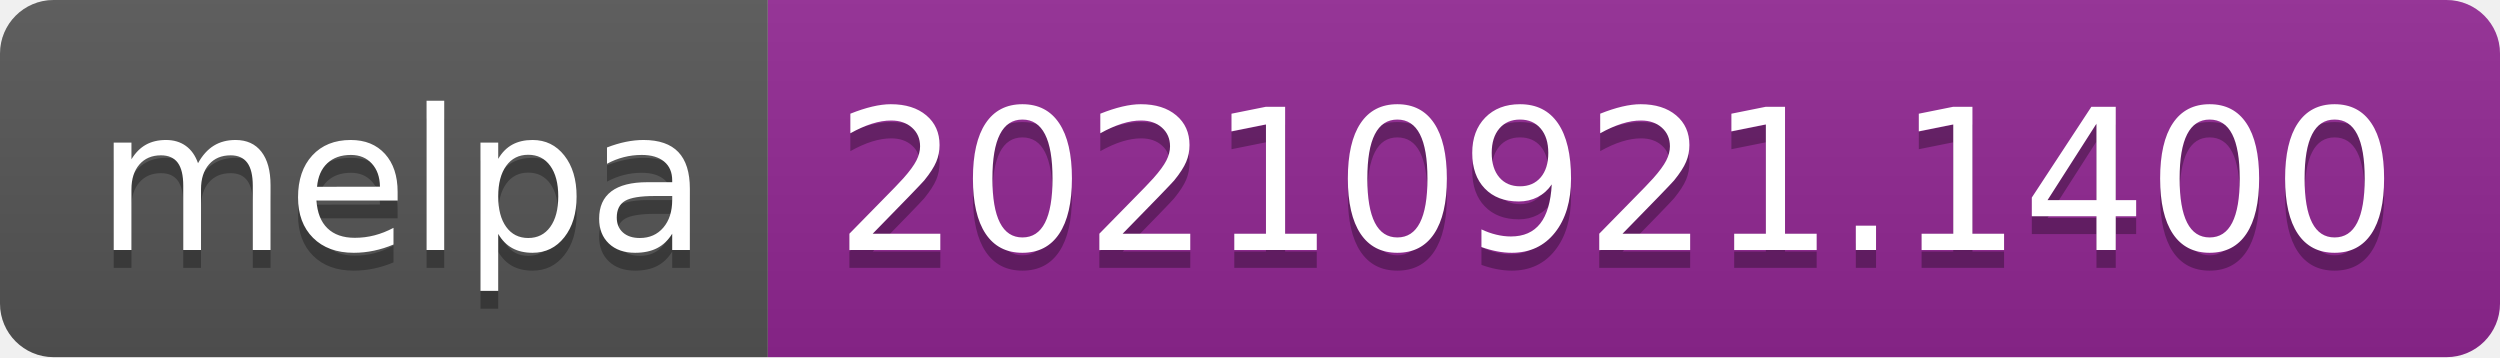
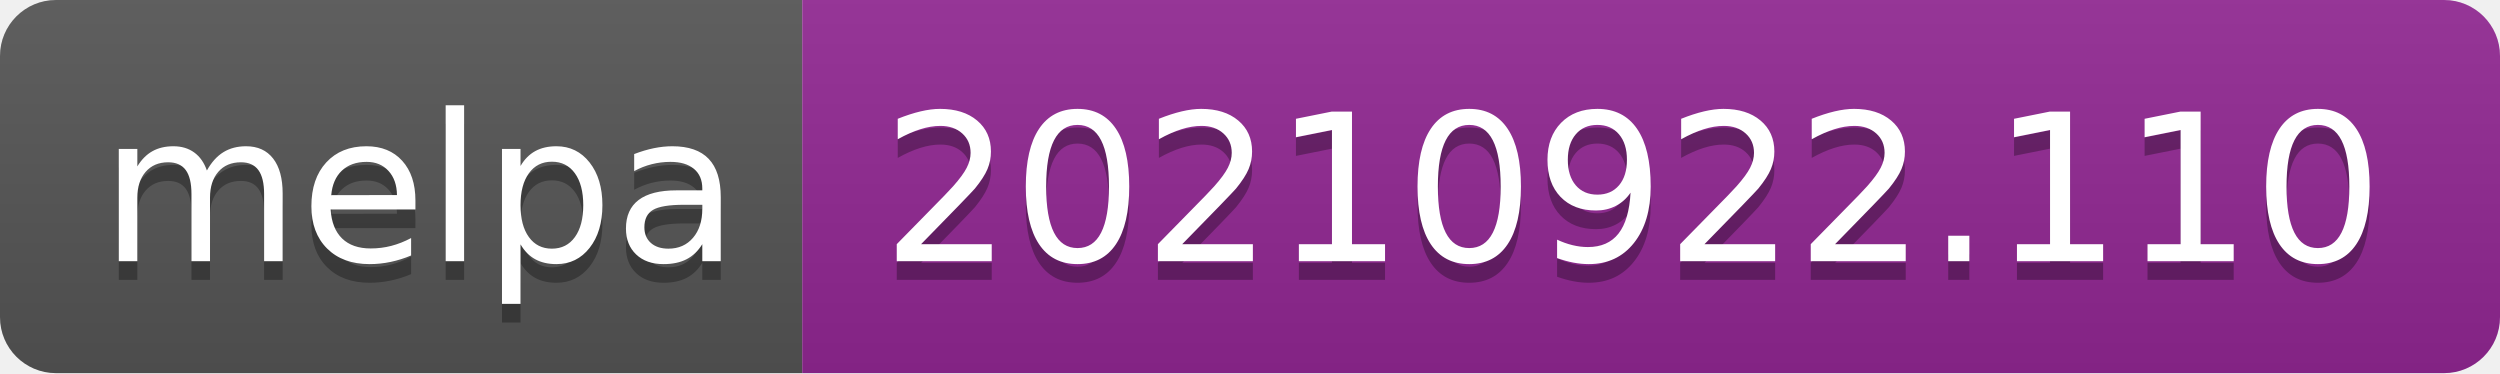
- <svg xmlns="http://www.w3.org/2000/svg" width="140" height="20" role="img" aria-label="melpa: 20210921.1400">
+ <svg xmlns="http://www.w3.org/2000/svg" width="134" height="20" role="img" aria-label="melpa: 20210922.110">
  <linearGradient id="s" x2="0" y2="100%">
    <stop offset="0" stop-color="#bbb" stop-opacity=".1" />
    <stop offset="1" stop-opacity=".1" />
  </linearGradient>
  <clipPath id="r">
-     <rect width="140" height="20" rx="3" fill="#fff" />
+     <rect width="134" height="20" rx="3" fill="#fff" />
  </clipPath>
  <g clip-path="url(#r)">
    <rect width="43" height="20" fill="#555" />
-     <rect x="43" width="97" height="20" fill="#922793" />
-     <rect width="140" height="20" fill="url(#s)" />
+     <rect x="43" width="91" height="20" fill="#922793" />
+     <rect width="134" height="20" fill="url(#s)" />
  </g>
  <g fill="#fff" text-anchor="middle" font-family="Verdana,Geneva,DejaVu Sans,sans-serif" text-rendering="geometricPrecision" font-size="110">
    <text aria-hidden="true" x="225" y="150" fill="#010101" fill-opacity=".3" transform="scale(.1)" textLength="330">melpa</text>
    <text x="225" y="140" transform="scale(.1)" fill="#fff" textLength="330">melpa</text>
-     <text aria-hidden="true" x="905" y="150" fill="#010101" fill-opacity=".3" transform="scale(.1)" textLength="870">20210921.1400</text>
-     <text x="905" y="140" transform="scale(.1)" fill="#fff" textLength="870">20210921.1400</text>
+     <text aria-hidden="true" x="875" y="150" fill="#010101" fill-opacity=".3" transform="scale(.1)" textLength="810">20210922.110</text>
+     <text x="875" y="140" transform="scale(.1)" fill="#fff" textLength="810">20210922.110</text>
  </g>
</svg>
